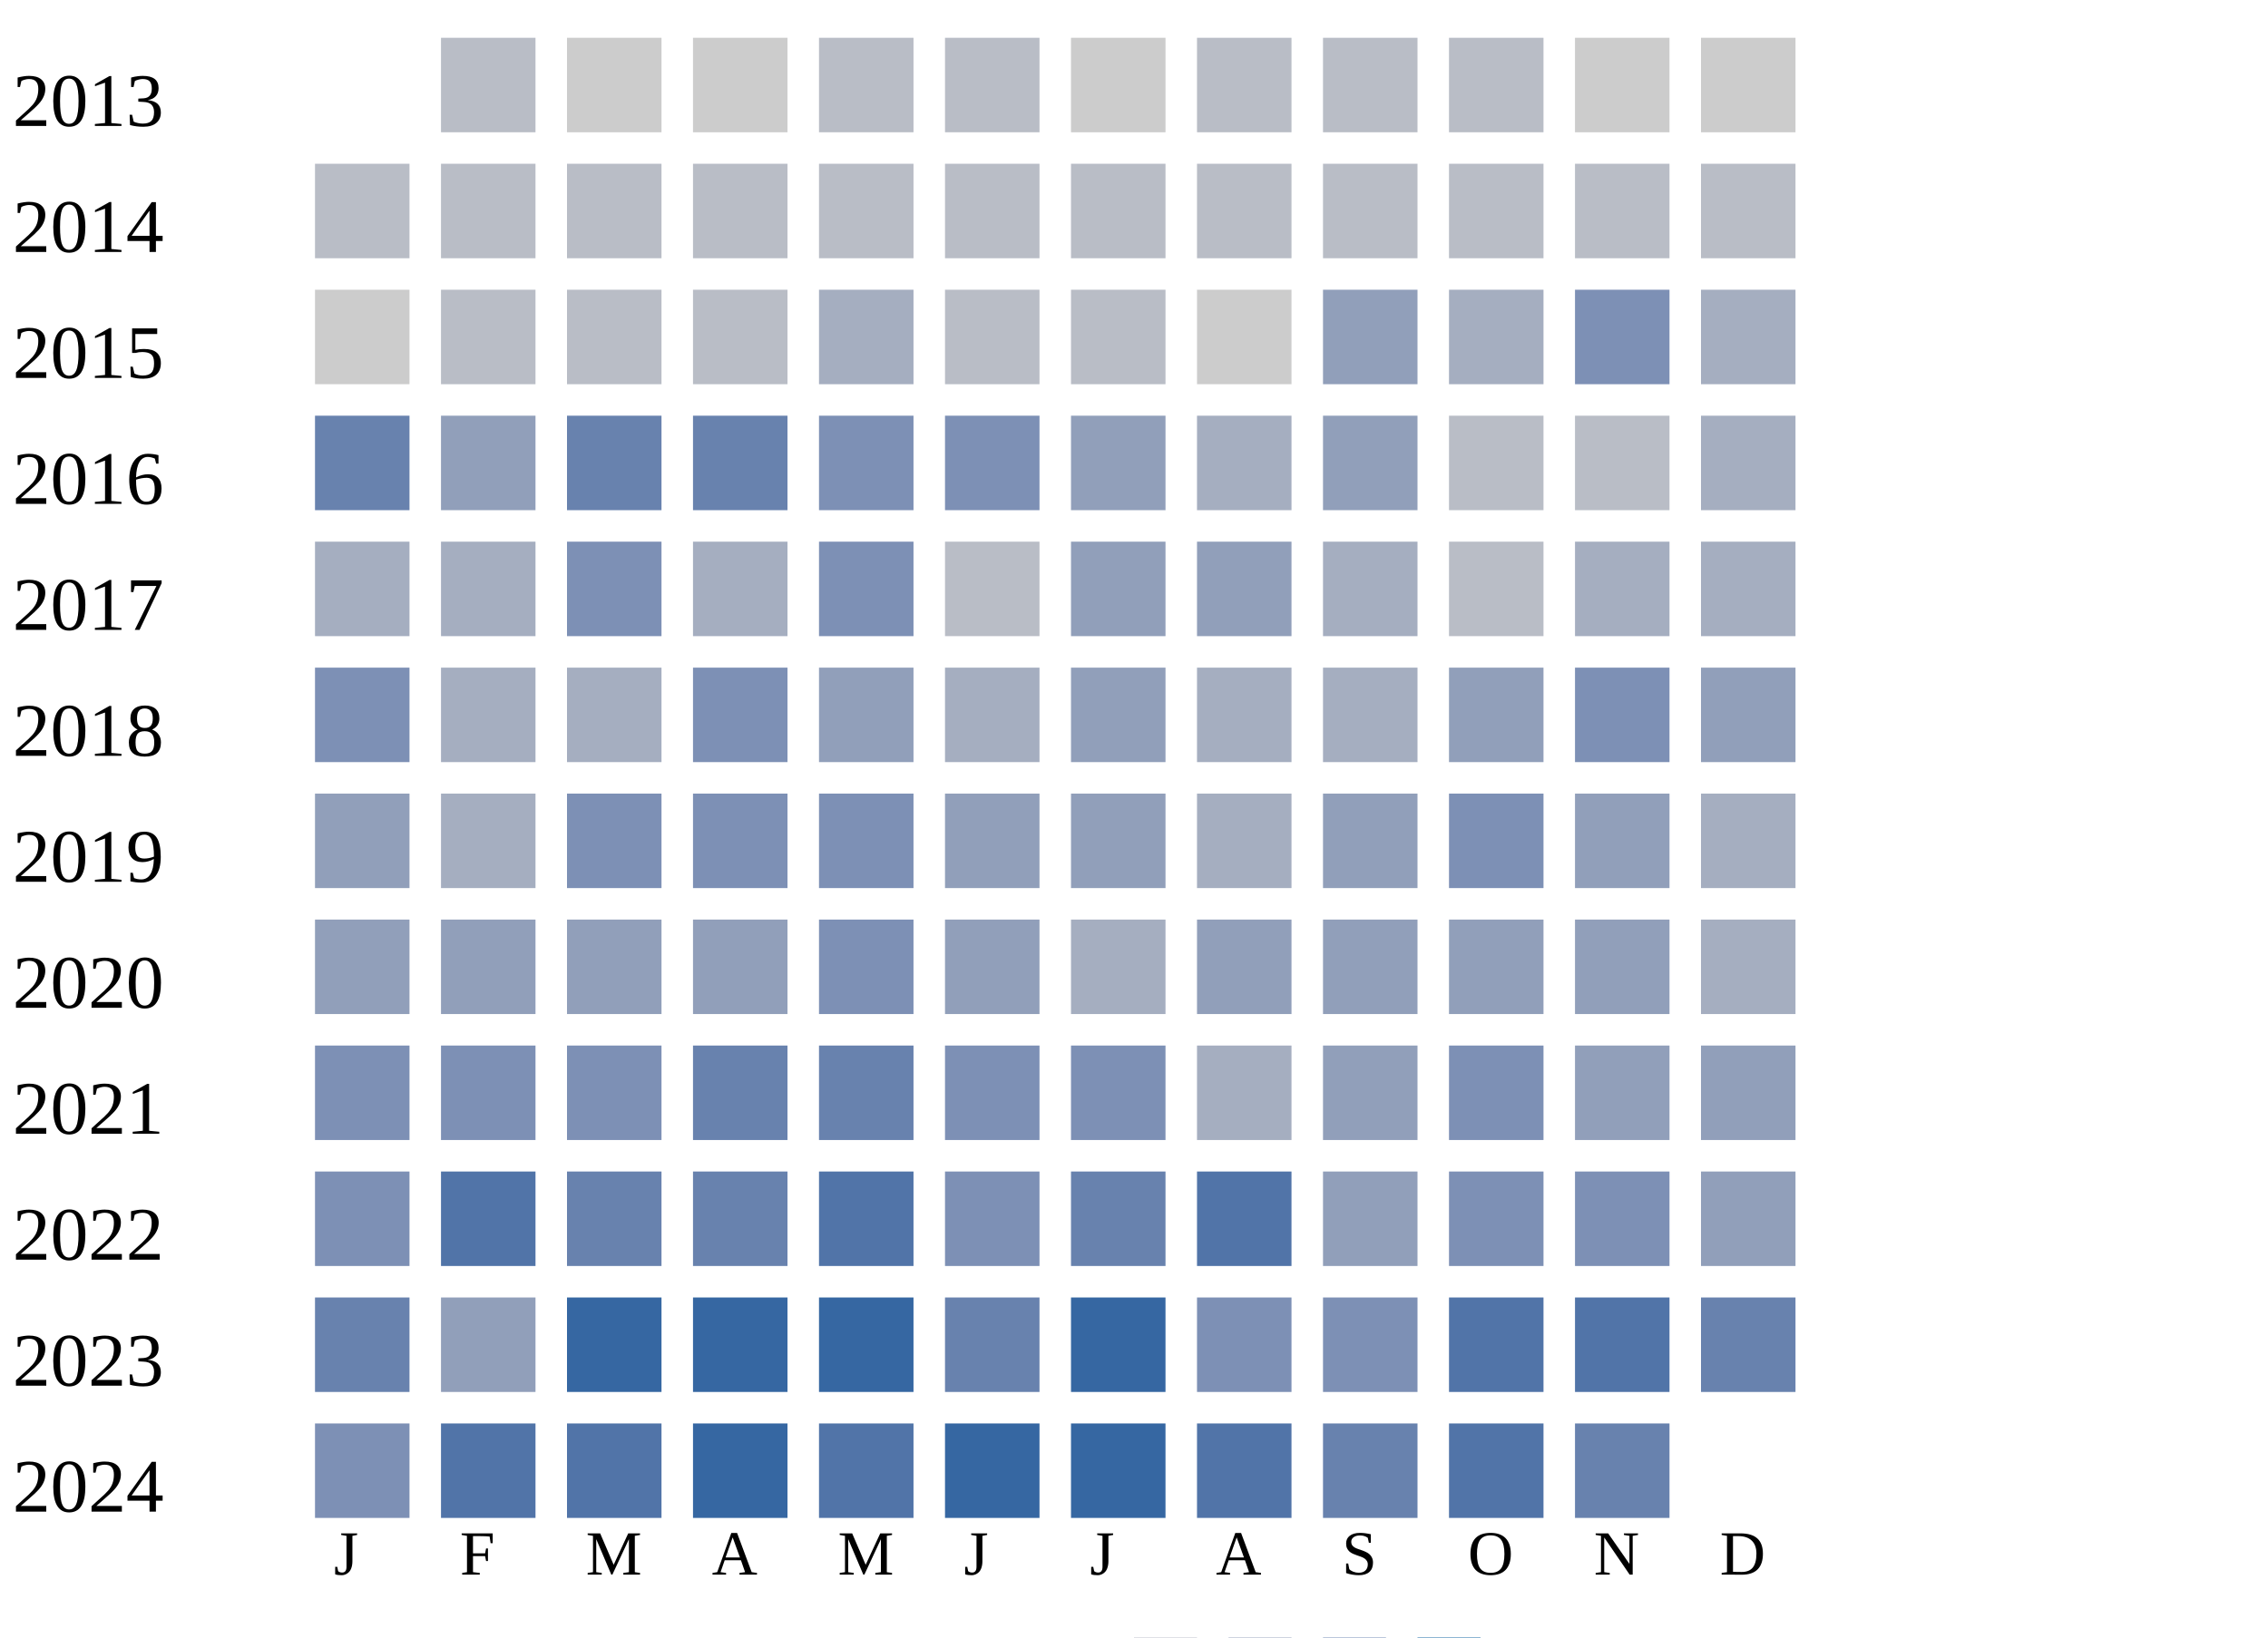
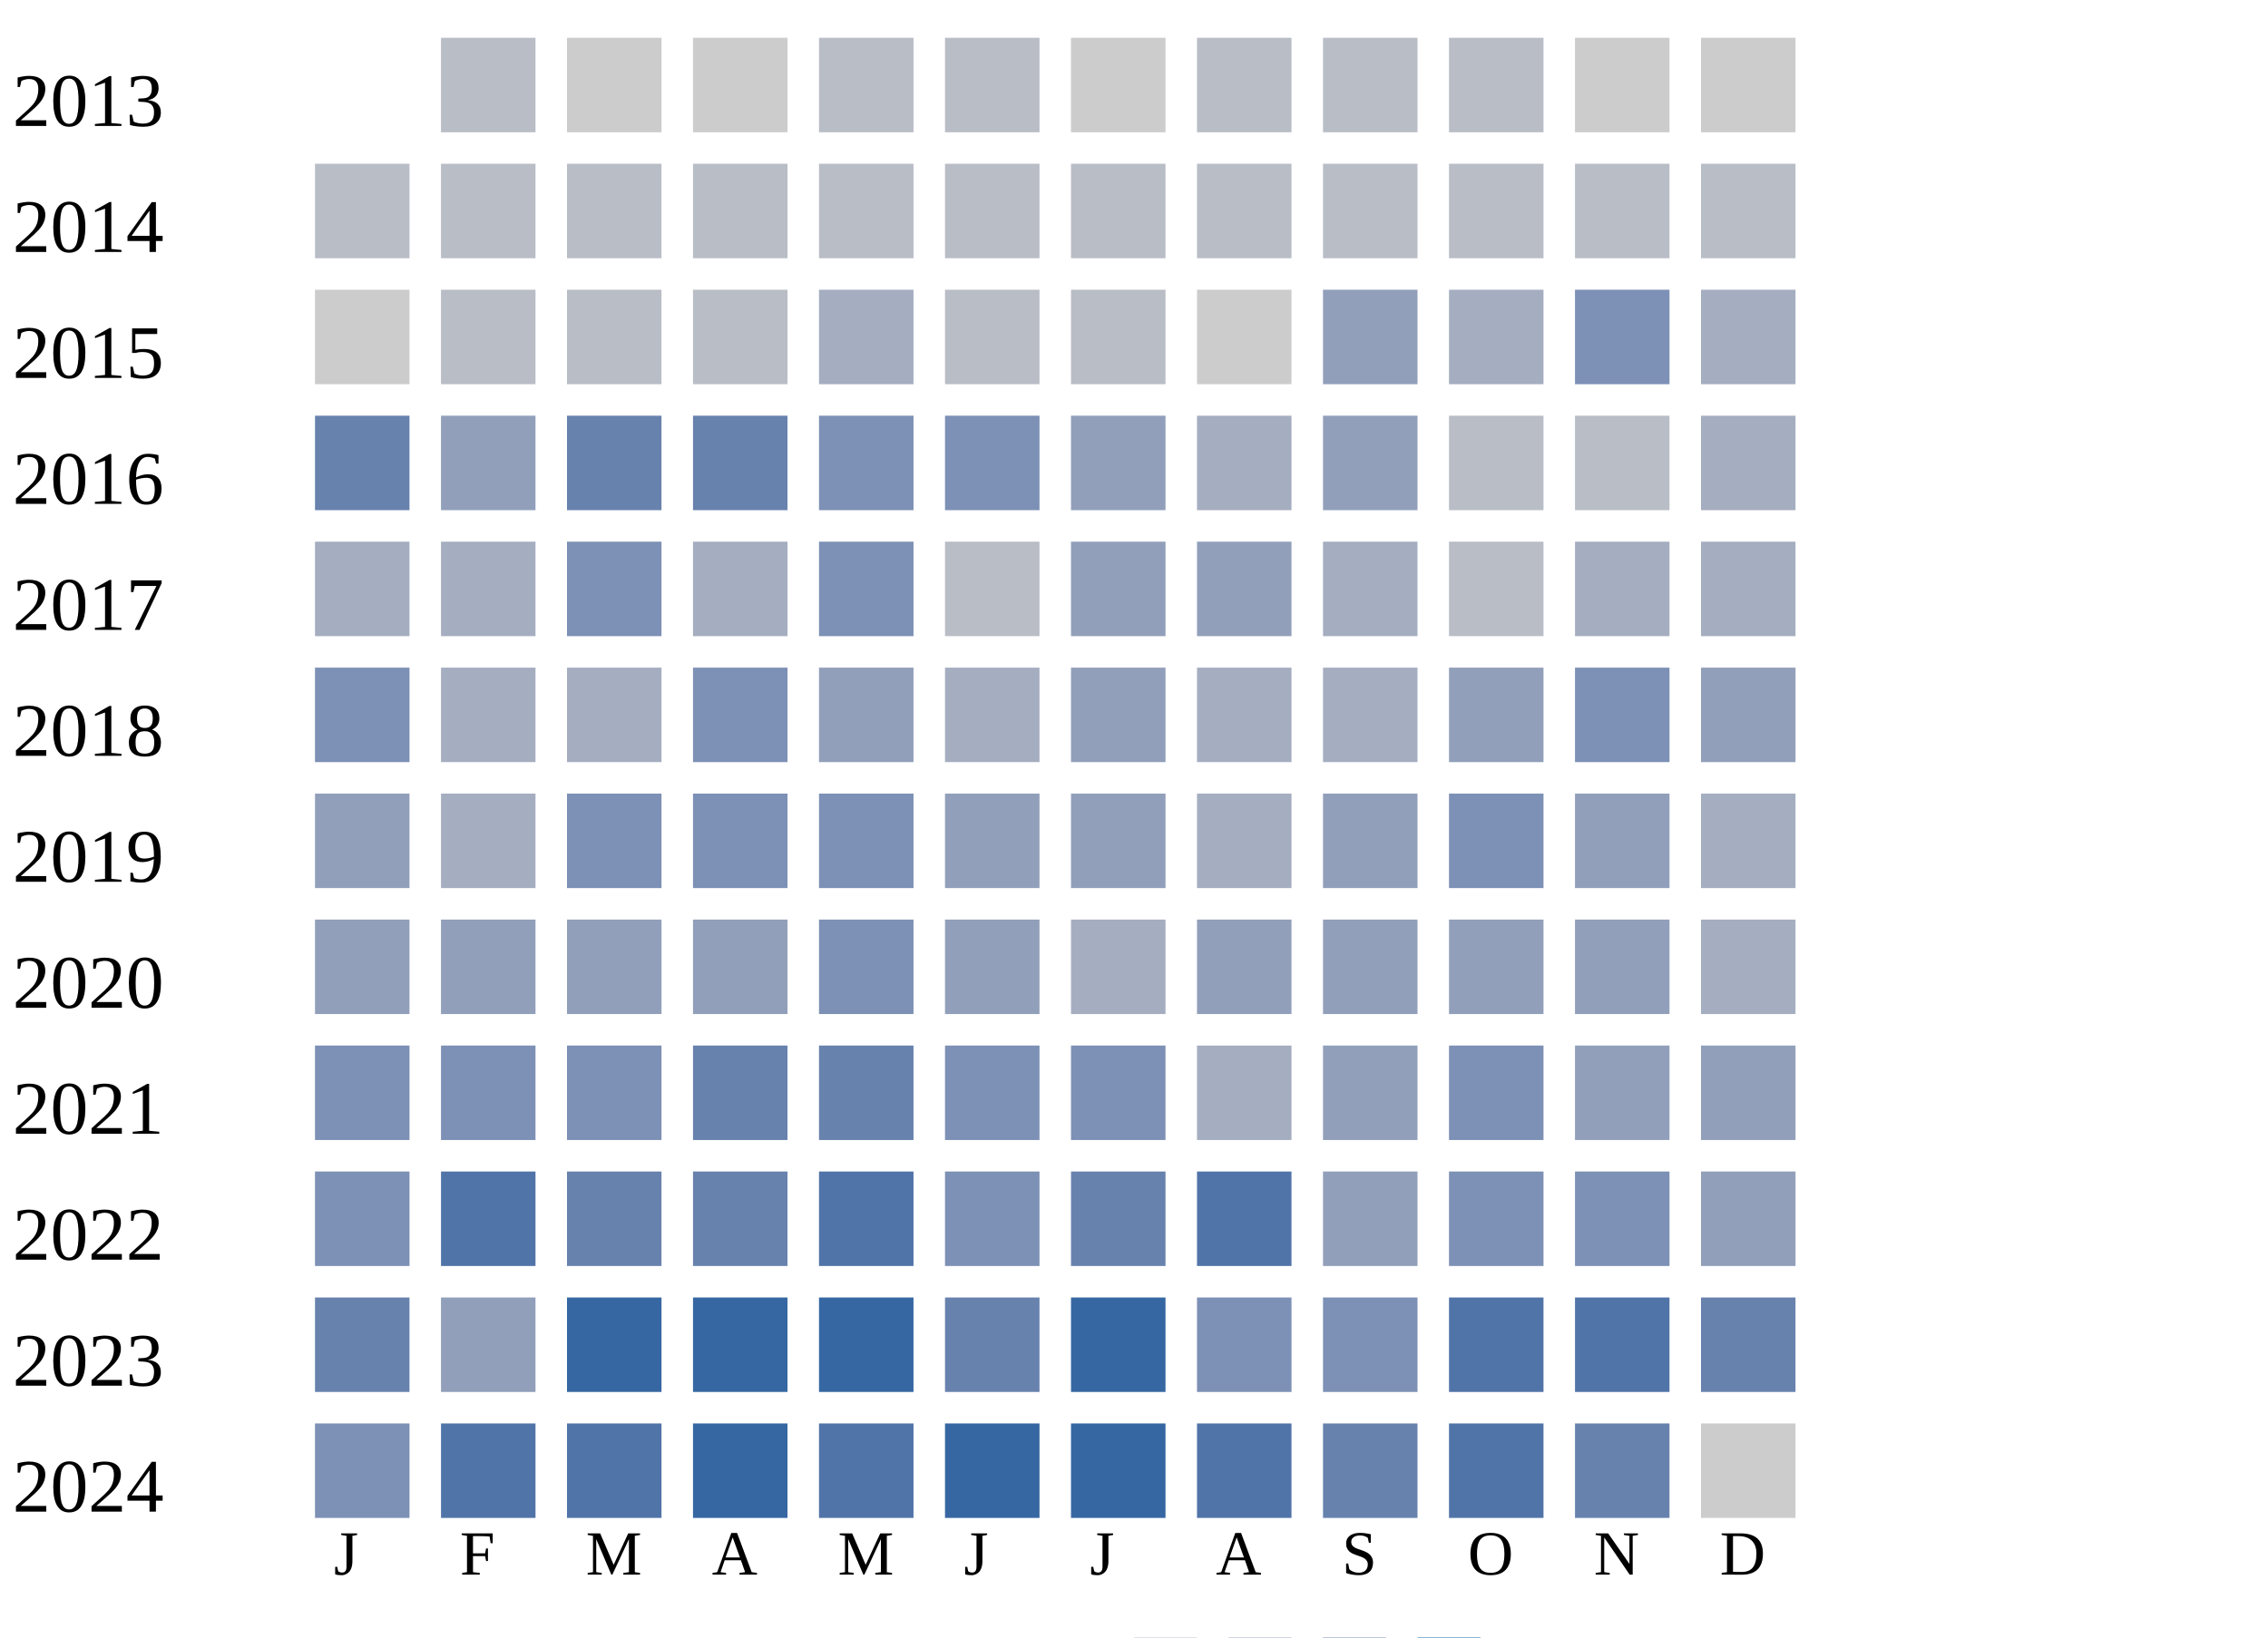
<svg xmlns="http://www.w3.org/2000/svg" width="360" height="260">
  <g transform="translate(0 0)">
    <text x="2" y="20">2013</text>
    <rect x="70" y="6" width="15" height="15" fill="#b9bdc6" />
    <rect x="90" y="6" width="15" height="15" fill="#cccccc" />
    <rect x="110" y="6" width="15" height="15" fill="#cccccc" />
    <rect x="130" y="6" width="15" height="15" fill="#b9bdc6" />
    <rect x="150" y="6" width="15" height="15" fill="#b9bdc6" />
    <rect x="170" y="6" width="15" height="15" fill="#cccccc" />
    <rect x="190" y="6" width="15" height="15" fill="#b9bdc6" />
    <rect x="210" y="6" width="15" height="15" fill="#b9bdc6" />
    <rect x="230" y="6" width="15" height="15" fill="#b9bdc6" />
    <rect x="250" y="6" width="15" height="15" fill="#cccccc" />
    <rect x="270" y="6" width="15" height="15" fill="#cccccc" />
  </g>
  <g transform="translate(0 20)">
    <text x="2" y="20">2014</text>
    <rect x="50" y="6" width="15" height="15" fill="#b9bdc6" />
    <rect x="70" y="6" width="15" height="15" fill="#b9bdc6" />
    <rect x="90" y="6" width="15" height="15" fill="#b9bdc6" />
    <rect x="110" y="6" width="15" height="15" fill="#b9bdc6" />
    <rect x="130" y="6" width="15" height="15" fill="#b9bdc6" />
    <rect x="150" y="6" width="15" height="15" fill="#b9bdc6" />
    <rect x="170" y="6" width="15" height="15" fill="#b9bdc6" />
    <rect x="190" y="6" width="15" height="15" fill="#b9bdc6" />
    <rect x="210" y="6" width="15" height="15" fill="#b9bdc6" />
    <rect x="230" y="6" width="15" height="15" fill="#b9bdc6" />
    <rect x="250" y="6" width="15" height="15" fill="#b9bdc6" />
    <rect x="270" y="6" width="15" height="15" fill="#b9bdc6" />
  </g>
  <g transform="translate(0 40)">
    <text x="2" y="20">2015</text>
    <rect x="50" y="6" width="15" height="15" fill="#cccccc" />
    <rect x="70" y="6" width="15" height="15" fill="#b9bdc6" />
    <rect x="90" y="6" width="15" height="15" fill="#b9bdc6" />
    <rect x="110" y="6" width="15" height="15" fill="#b9bdc6" />
    <rect x="130" y="6" width="15" height="15" fill="#a5aec0" />
    <rect x="150" y="6" width="15" height="15" fill="#b9bdc6" />
    <rect x="170" y="6" width="15" height="15" fill="#b9bdc6" />
    <rect x="190" y="6" width="15" height="15" fill="#cccccc" />
    <rect x="210" y="6" width="15" height="15" fill="#919fba" />
    <rect x="230" y="6" width="15" height="15" fill="#a5aec0" />
    <rect x="250" y="6" width="15" height="15" fill="#7d90b5" />
    <rect x="270" y="6" width="15" height="15" fill="#a5aec0" />
  </g>
  <g transform="translate(0 60)">
    <text x="2" y="20">2016</text>
    <rect x="50" y="6" width="15" height="15" fill="#6882ae" />
    <rect x="70" y="6" width="15" height="15" fill="#919fba" />
    <rect x="90" y="6" width="15" height="15" fill="#6882ae" />
    <rect x="110" y="6" width="15" height="15" fill="#6882ae" />
    <rect x="130" y="6" width="15" height="15" fill="#7d90b5" />
    <rect x="150" y="6" width="15" height="15" fill="#7d90b5" />
    <rect x="170" y="6" width="15" height="15" fill="#919fba" />
    <rect x="190" y="6" width="15" height="15" fill="#a5aec0" />
    <rect x="210" y="6" width="15" height="15" fill="#919fba" />
    <rect x="230" y="6" width="15" height="15" fill="#b9bdc6" />
    <rect x="250" y="6" width="15" height="15" fill="#b9bdc6" />
    <rect x="270" y="6" width="15" height="15" fill="#a5aec0" />
  </g>
  <g transform="translate(0 80)">
    <text x="2" y="20">2017</text>
    <rect x="50" y="6" width="15" height="15" fill="#a5aec0" />
    <rect x="70" y="6" width="15" height="15" fill="#a5aec0" />
    <rect x="90" y="6" width="15" height="15" fill="#7d90b5" />
    <rect x="110" y="6" width="15" height="15" fill="#a5aec0" />
    <rect x="130" y="6" width="15" height="15" fill="#7d90b5" />
    <rect x="150" y="6" width="15" height="15" fill="#b9bdc6" />
    <rect x="170" y="6" width="15" height="15" fill="#919fba" />
    <rect x="190" y="6" width="15" height="15" fill="#919fba" />
    <rect x="210" y="6" width="15" height="15" fill="#a5aec0" />
    <rect x="230" y="6" width="15" height="15" fill="#b9bdc6" />
    <rect x="250" y="6" width="15" height="15" fill="#a5aec0" />
    <rect x="270" y="6" width="15" height="15" fill="#a5aec0" />
  </g>
  <g transform="translate(0 100)">
    <text x="2" y="20">2018</text>
    <rect x="50" y="6" width="15" height="15" fill="#7d90b5" />
    <rect x="70" y="6" width="15" height="15" fill="#a5aec0" />
    <rect x="90" y="6" width="15" height="15" fill="#a5aec0" />
    <rect x="110" y="6" width="15" height="15" fill="#7d90b5" />
    <rect x="130" y="6" width="15" height="15" fill="#919fba" />
    <rect x="150" y="6" width="15" height="15" fill="#a5aec0" />
    <rect x="170" y="6" width="15" height="15" fill="#919fba" />
    <rect x="190" y="6" width="15" height="15" fill="#a5aec0" />
    <rect x="210" y="6" width="15" height="15" fill="#a5aec0" />
    <rect x="230" y="6" width="15" height="15" fill="#919fba" />
    <rect x="250" y="6" width="15" height="15" fill="#7d90b5" />
    <rect x="270" y="6" width="15" height="15" fill="#919fba" />
  </g>
  <g transform="translate(0 120)">
    <text x="2" y="20">2019</text>
    <rect x="50" y="6" width="15" height="15" fill="#919fba" />
    <rect x="70" y="6" width="15" height="15" fill="#a5aec0" />
    <rect x="90" y="6" width="15" height="15" fill="#7d90b5" />
    <rect x="110" y="6" width="15" height="15" fill="#7d90b5" />
    <rect x="130" y="6" width="15" height="15" fill="#7d90b5" />
    <rect x="150" y="6" width="15" height="15" fill="#919fba" />
    <rect x="170" y="6" width="15" height="15" fill="#919fba" />
    <rect x="190" y="6" width="15" height="15" fill="#a5aec0" />
    <rect x="210" y="6" width="15" height="15" fill="#919fba" />
    <rect x="230" y="6" width="15" height="15" fill="#7d90b5" />
    <rect x="250" y="6" width="15" height="15" fill="#919fba" />
    <rect x="270" y="6" width="15" height="15" fill="#a5aec0" />
  </g>
  <g transform="translate(0 140)">
    <text x="2" y="20">2020</text>
    <rect x="50" y="6" width="15" height="15" fill="#919fba" />
    <rect x="70" y="6" width="15" height="15" fill="#919fba" />
    <rect x="90" y="6" width="15" height="15" fill="#919fba" />
    <rect x="110" y="6" width="15" height="15" fill="#919fba" />
    <rect x="130" y="6" width="15" height="15" fill="#7d90b5" />
    <rect x="150" y="6" width="15" height="15" fill="#919fba" />
    <rect x="170" y="6" width="15" height="15" fill="#a5aec0" />
    <rect x="190" y="6" width="15" height="15" fill="#919fba" />
    <rect x="210" y="6" width="15" height="15" fill="#919fba" />
    <rect x="230" y="6" width="15" height="15" fill="#919fba" />
    <rect x="250" y="6" width="15" height="15" fill="#919fba" />
    <rect x="270" y="6" width="15" height="15" fill="#a5aec0" />
  </g>
  <g transform="translate(0 160)">
    <text x="2" y="20">2021</text>
    <rect x="50" y="6" width="15" height="15" fill="#7d90b5" />
    <rect x="70" y="6" width="15" height="15" fill="#7d90b5" />
    <rect x="90" y="6" width="15" height="15" fill="#7d90b5" />
    <rect x="110" y="6" width="15" height="15" fill="#6882ae" />
    <rect x="130" y="6" width="15" height="15" fill="#6882ae" />
    <rect x="150" y="6" width="15" height="15" fill="#7d90b5" />
    <rect x="170" y="6" width="15" height="15" fill="#7d90b5" />
    <rect x="190" y="6" width="15" height="15" fill="#a5aec0" />
    <rect x="210" y="6" width="15" height="15" fill="#919fba" />
    <rect x="230" y="6" width="15" height="15" fill="#7d90b5" />
    <rect x="250" y="6" width="15" height="15" fill="#919fba" />
    <rect x="270" y="6" width="15" height="15" fill="#919fba" />
  </g>
  <g transform="translate(0 180)">
    <text x="2" y="20">2022</text>
    <rect x="50" y="6" width="15" height="15" fill="#7d90b5" />
    <rect x="70" y="6" width="15" height="15" fill="#5174a8" />
    <rect x="90" y="6" width="15" height="15" fill="#6882ae" />
    <rect x="110" y="6" width="15" height="15" fill="#6882ae" />
    <rect x="130" y="6" width="15" height="15" fill="#5174a8" />
    <rect x="150" y="6" width="15" height="15" fill="#7d90b5" />
    <rect x="170" y="6" width="15" height="15" fill="#6882ae" />
    <rect x="190" y="6" width="15" height="15" fill="#5174a8" />
    <rect x="210" y="6" width="15" height="15" fill="#919fba" />
    <rect x="230" y="6" width="15" height="15" fill="#7d90b5" />
    <rect x="250" y="6" width="15" height="15" fill="#7d90b5" />
    <rect x="270" y="6" width="15" height="15" fill="#919fba" />
  </g>
  <g transform="translate(0 200)">
    <text x="2" y="20">2023</text>
    <rect x="50" y="6" width="15" height="15" fill="#6882ae" />
    <rect x="70" y="6" width="15" height="15" fill="#919fba" />
    <rect x="90" y="6" width="15" height="15" fill="#3667a2" />
    <rect x="110" y="6" width="15" height="15" fill="#3667a2" />
    <rect x="130" y="6" width="15" height="15" fill="#3667a2" />
    <rect x="150" y="6" width="15" height="15" fill="#6882ae" />
    <rect x="170" y="6" width="15" height="15" fill="#3667a2" />
    <rect x="190" y="6" width="15" height="15" fill="#7d90b5" />
    <rect x="210" y="6" width="15" height="15" fill="#7d90b5" />
    <rect x="230" y="6" width="15" height="15" fill="#5174a8" />
    <rect x="250" y="6" width="15" height="15" fill="#5174a8" />
    <rect x="270" y="6" width="15" height="15" fill="#6882ae" />
  </g>
  <g transform="translate(0 220)">
    <text x="2" y="20">2024</text>
    <rect x="50" y="6" width="15" height="15" fill="#7d90b5" />
    <rect x="70" y="6" width="15" height="15" fill="#5174a8" />
    <rect x="90" y="6" width="15" height="15" fill="#5174a8" />
    <rect x="110" y="6" width="15" height="15" fill="#3667a2" />
    <rect x="130" y="6" width="15" height="15" fill="#5174a8" />
    <rect x="150" y="6" width="15" height="15" fill="#3667a2" />
    <rect x="170" y="6" width="15" height="15" fill="#3667a2" />
    <rect x="190" y="6" width="15" height="15" fill="#5174a8" />
    <rect x="210" y="6" width="15" height="15" fill="#6882ae" />
    <rect x="230" y="6" width="15" height="15" fill="#5174a8" />
    <rect x="250" y="6" width="15" height="15" fill="#6882ae" />
+     <rect x="270" y="6" width="15" height="15" fill="#cccccc" />
  </g>
  <text style="font-size: 10px; text-align: center" x="53" y="250">J</text>
  <text style="font-size: 10px; text-align: center" x="73" y="250">F</text>
  <text style="font-size: 10px; text-align: center" x="93" y="250">M</text>
  <text style="font-size: 10px; text-align: center" x="113" y="250">A</text>
  <text style="font-size: 10px; text-align: center" x="133" y="250">M</text>
  <text style="font-size: 10px; text-align: center" x="153" y="250">J</text>
  <text style="font-size: 10px; text-align: center" x="173" y="250">J</text>
  <text style="font-size: 10px; text-align: center" x="193" y="250">A</text>
  <text style="font-size: 10px; text-align: center" x="213" y="250">S</text>
  <text style="font-size: 10px; text-align: center" x="233" y="250">O</text>
  <text style="font-size: 10px; text-align: center" x="253" y="250">N</text>
  <text style="font-size: 10px; text-align: center" x="273" y="250">D</text>
  <text style="font-size: 10px;" x="155" y="269">Less</text>
  <rect fill="#b9bdc6" width="10" height="10" x="180" y="260" />
  <rect fill="#919fba" width="10" height="10" x="195" y="260" />
  <rect fill="#6882ae" width="10" height="10" x="210" y="260" />
  <rect fill="#005a9c" width="10" height="10" x="225" y="260" />
  <text x="240" y="269" style="font-size: 10px;">More</text>
</svg>
